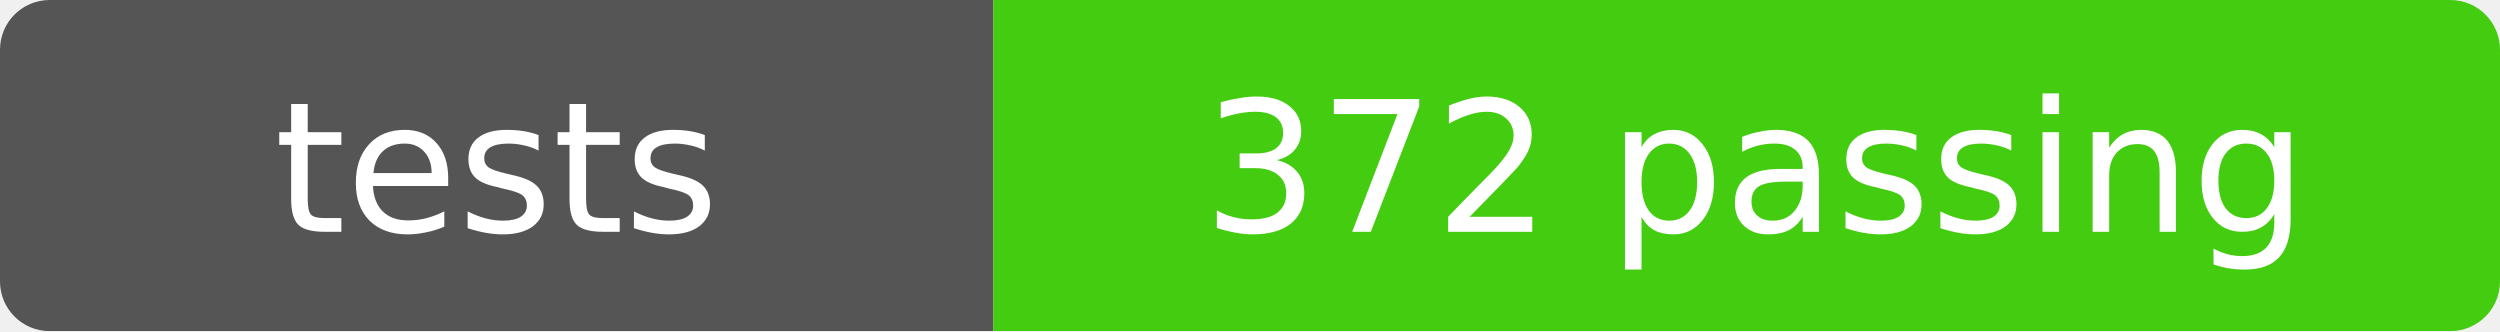
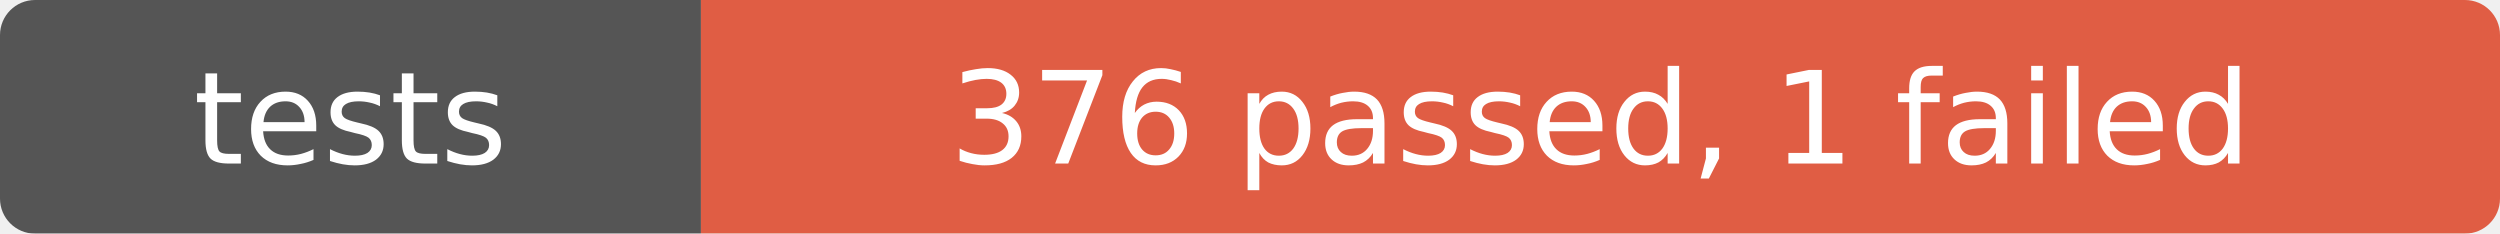
- <svg xmlns="http://www.w3.org/2000/svg" width="151" height="20" role="img" aria-label="tests: 372 passing">
+ <svg xmlns="http://www.w3.org/2000/svg" width="214" height="20" role="img" aria-label="tests: 376 passed, 1 failed">
  <mask id="round">
-     <rect width="151" height="20" rx="3" fill="#fff" />
+     <rect width="214" height="20" rx="3" fill="#fff" />
  </mask>
  <g mask="url(#round)">
    <rect width="60" height="20" fill="#555" />
-     <rect x="60" width="91" height="20" fill="#4c1" />
+     <rect x="60" width="154" height="20" fill="#e05d44" />
  </g>
  <g fill="#fff" text-anchor="middle" font-family="Verdana,Geneva,DejaVu Sans,sans-serif" font-size="11">
    <text x="30" y="14">tests</text>
-     <text x="106" y="14">372 passing</text>
+     <text x="137" y="14">376 passed, 1 failed</text>
  </g>
</svg>
